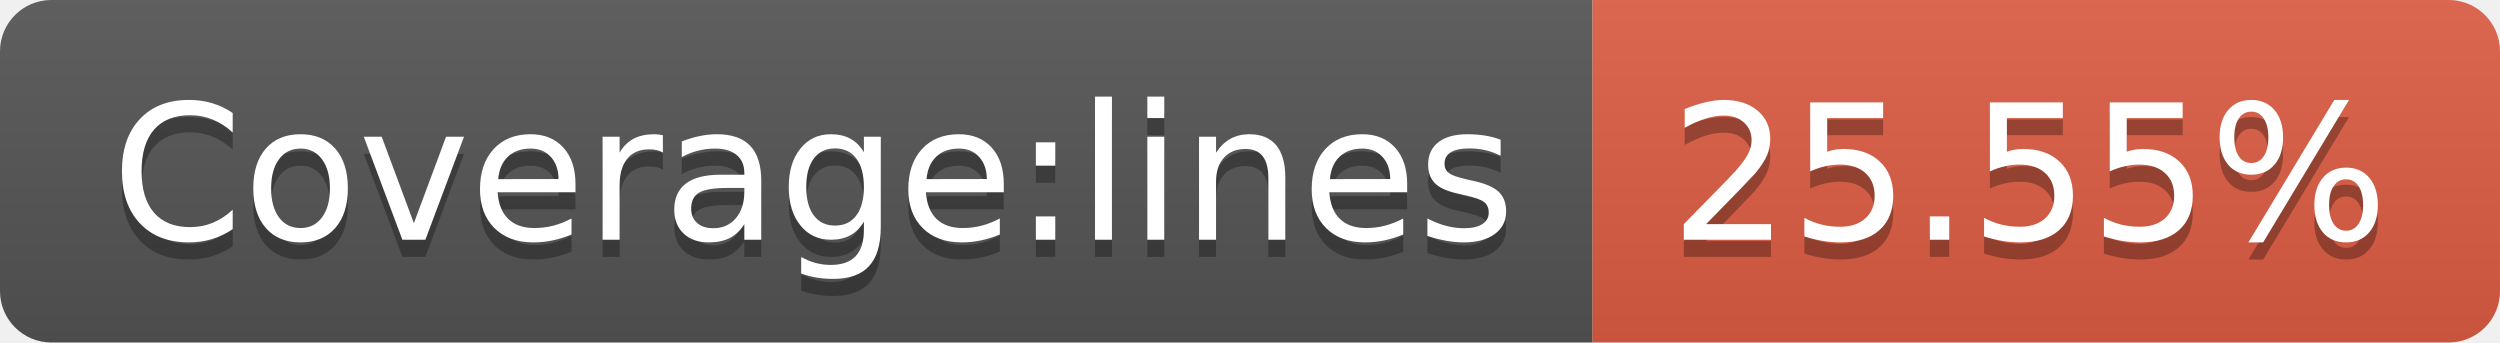
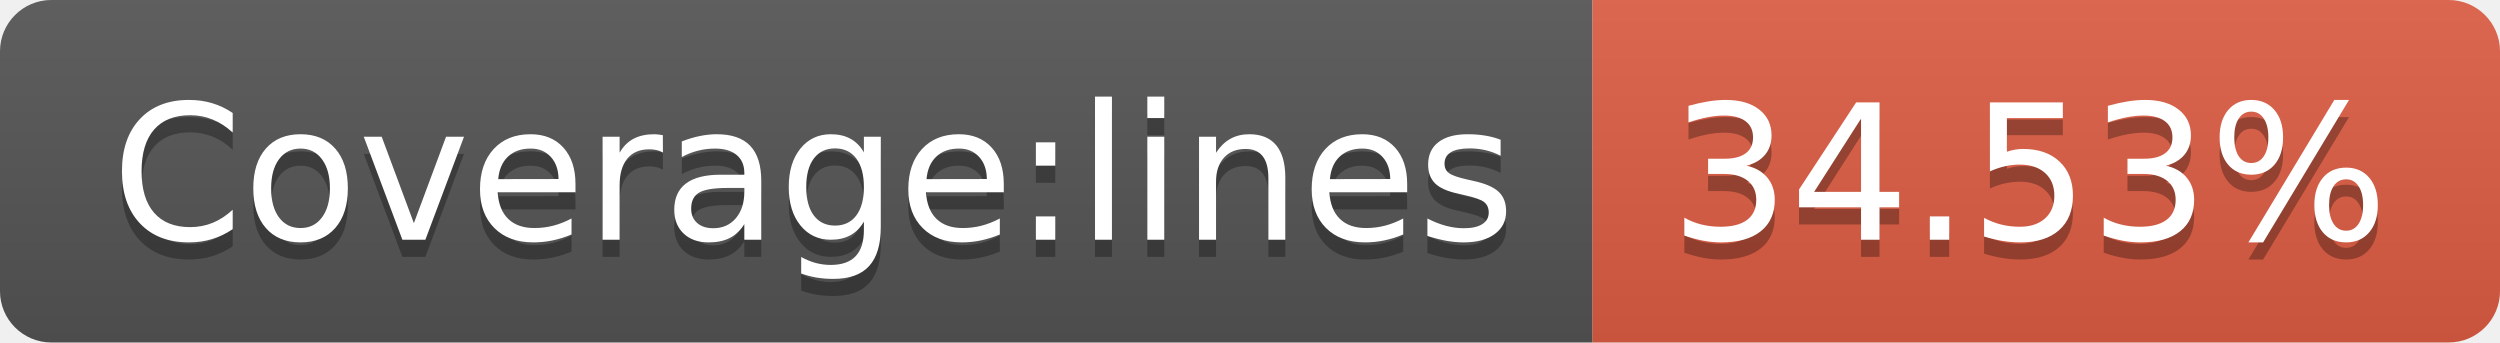
<svg xmlns="http://www.w3.org/2000/svg" width="146" height="20">
  <linearGradient id="b" x2="0" y2="100%">
    <stop offset="0" stop-color="#bbb" stop-opacity=".1" />
    <stop offset="1" stop-opacity=".1" />
  </linearGradient>
  <clipPath id="a">
    <rect width="146" height="20" rx="3" fill="#fff" />
  </clipPath>
  <g clip-path="url(#a)">
    <path fill="#555" d="M0 0h93v20H0z" />
    <path fill="#e05d44" d="M93 0h53v20H93z" />
    <path fill="url(#b)" d="M0 0h146v20H0z" />
  </g>
  <g fill="#fff" text-anchor="middle" font-family="DejaVu Sans,Verdana,Geneva,sans-serif" font-size="110">
    <text x="475" y="150" fill="#010101" fill-opacity=".3" transform="scale(.1)" textLength="830">Coverage:lines</text>
    <text x="475" y="140" transform="scale(.1)" textLength="830">Coverage:lines</text>
-     <text x="1185" y="150" fill="#010101" fill-opacity=".3" transform="scale(.1)" textLength="430">25.55%</text>
-     <text x="1185" y="140" transform="scale(.1)" textLength="430">25.55%</text>
+     <text x="1185" y="150" fill="#010101" fill-opacity=".3" transform="scale(.1)" textLength="430">34.53%</text>
+     <text x="1185" y="140" transform="scale(.1)" textLength="430">34.53%</text>
  </g>
</svg>
